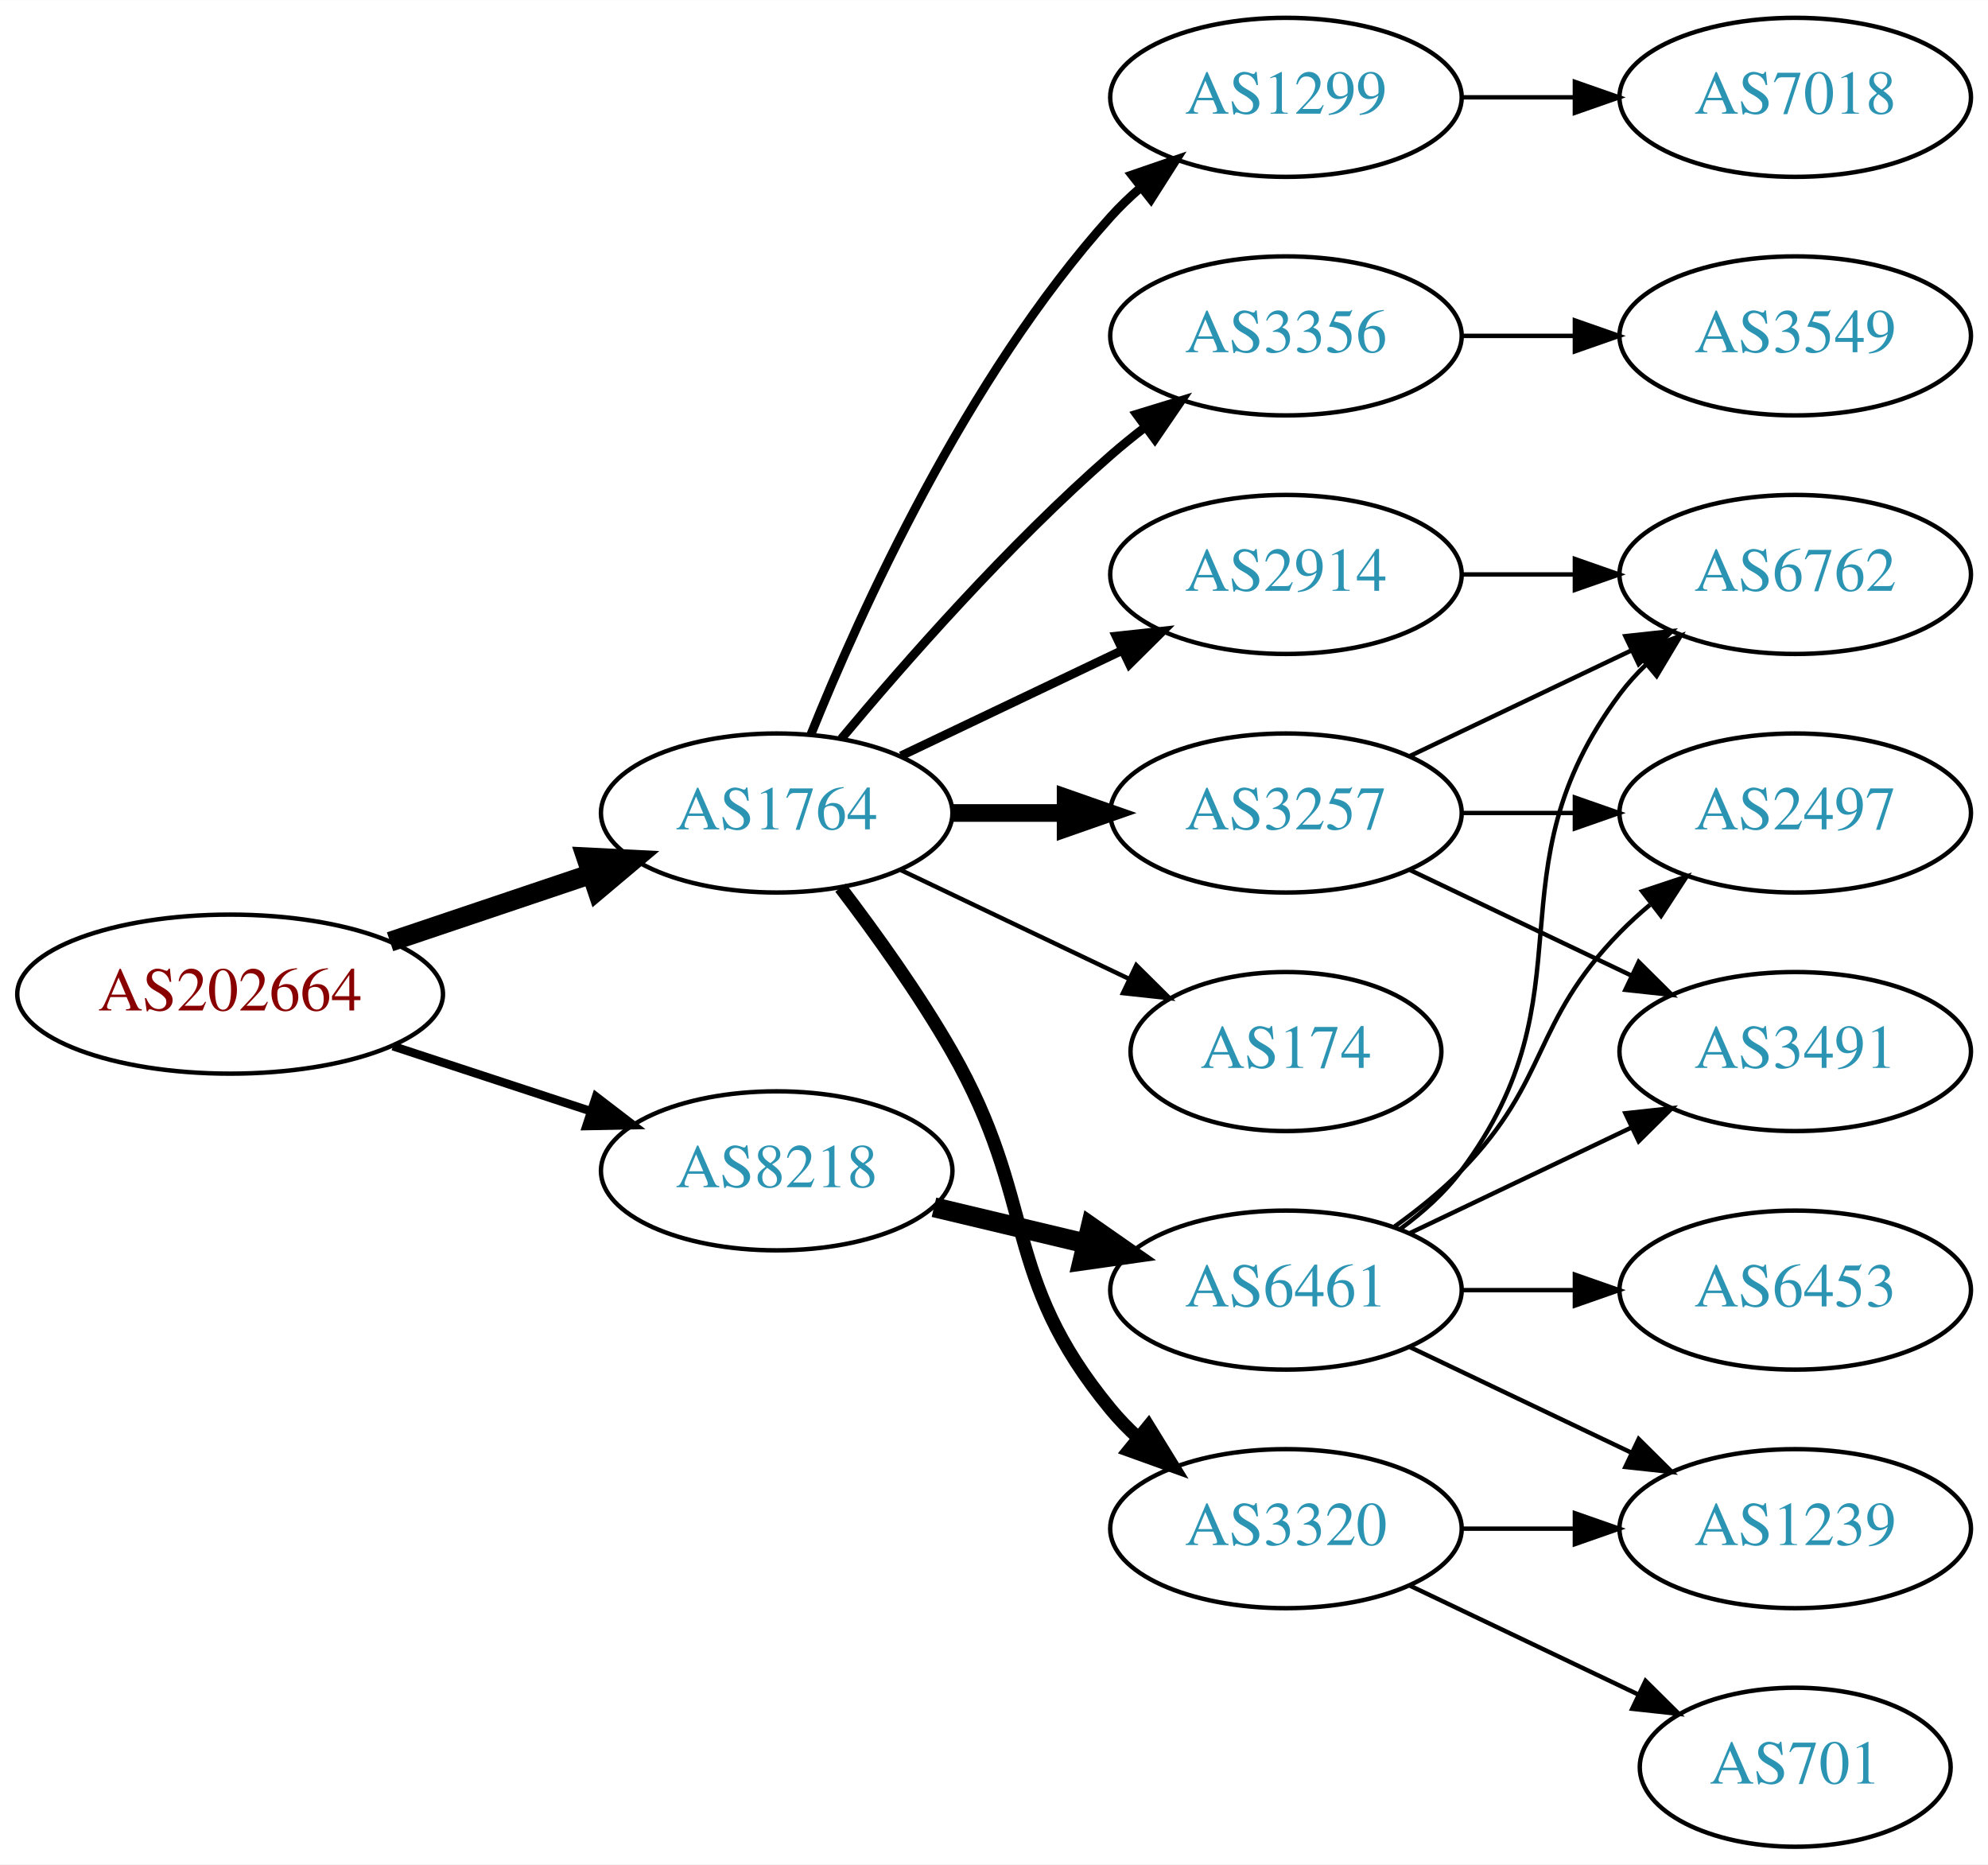
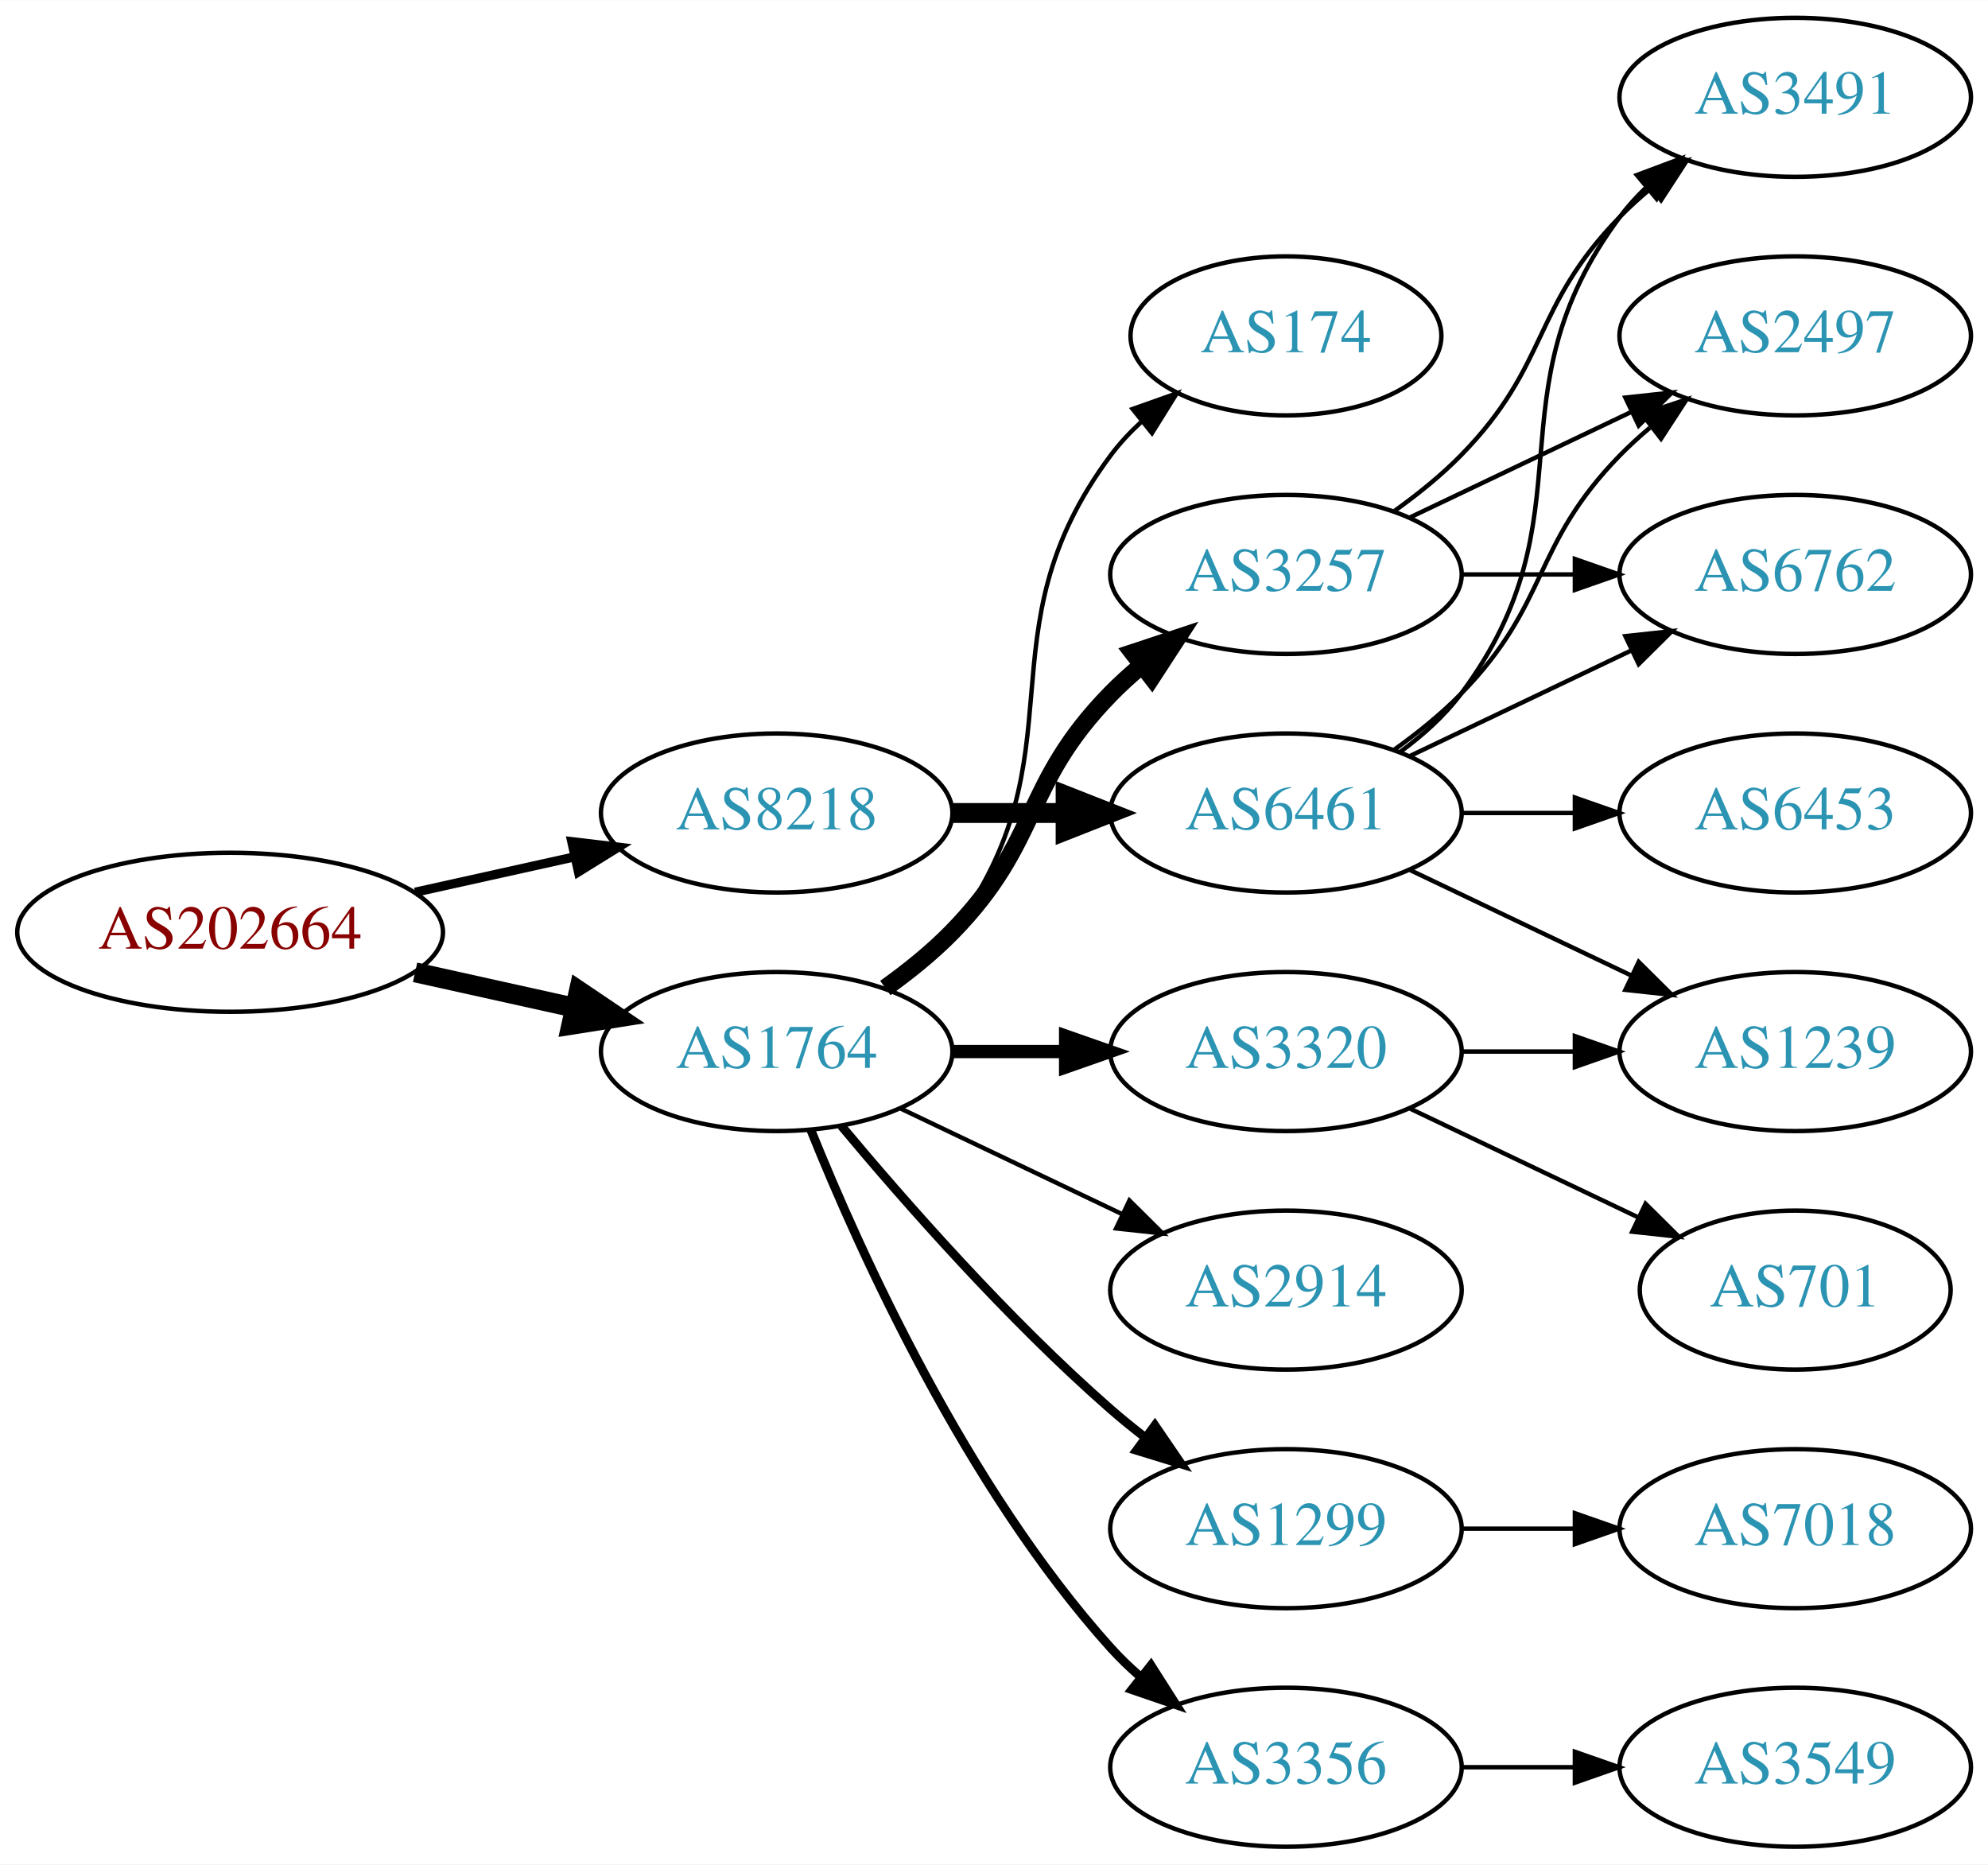
<svg xmlns="http://www.w3.org/2000/svg" xmlns:xlink="http://www.w3.org/1999/xlink" width="450pt" height="422pt" viewBox="0.00 0.00 450.07 422.00">
  <g id="graph0" class="graph" transform="scale(1 1) rotate(0) translate(4 418)">
    <polygon fill="white" stroke="none" points="-4,4 -4,-418 446.07,-418 446.07,4 -4,4" />
    <g id="node1" class="node">
      <g id="a_node1">
        <a xlink:href="/asn/202664" xlink:title="AS202664 ~ AS Jumper GmbH [AT]">
-           <ellipse fill="#ffffff" stroke="black" cx="48.096" cy="-193" rx="48.192" ry="18" />
-           <text text-anchor="middle" x="48.096" y="-189.3" font-family="Times,serif" font-size="14.00" fill="#880000">AS202664</text>
+           <ellipse fill="#ffffff" stroke="black" cx="48.096" cy="-207" rx="48.192" ry="18" />
+           <text text-anchor="middle" x="48.096" y="-203.3" font-family="Times,serif" font-size="14.00" fill="#880000">AS202664</text>
        </a>
      </g>
    </g>
    <g id="node2" class="node">
      <g id="a_node2">
        <a xlink:href="/asn/1764" xlink:title="AS1764 ~ NEXTLAYER-AS [AT]">
-           <ellipse fill="#ffffff" stroke="black" cx="171.838" cy="-234" rx="39.794" ry="18" />
-           <text text-anchor="middle" x="171.838" y="-230.3" font-family="Times,serif" font-size="14.00" fill="#2c94b3">AS1764</text>
+           <ellipse fill="#ffffff" stroke="black" cx="171.838" cy="-180" rx="39.794" ry="18" />
+           <text text-anchor="middle" x="171.838" y="-176.3" font-family="Times,serif" font-size="14.00" fill="#2c94b3">AS1764</text>
        </a>
      </g>
    </g>
    <g id="edge1" class="edge">
-       <path fill="none" stroke="black" stroke-width="4.5" d="M84.309,-204.859C98.459,-209.624 114.874,-215.152 129.578,-220.105" />
-       <polygon fill="black" stroke="black" stroke-width="4.5" points="128.703,-223.965 139.437,-223.425 131.217,-216.502 128.703,-223.965" />
+       <path fill="none" stroke="black" stroke-width="4.5" d="M89.973,-197.934C101.513,-195.375 114.132,-192.576 125.896,-189.967" />
+       <polygon fill="black" stroke="black" stroke-width="4.5" points="127.057,-193.743 135.967,-187.734 125.351,-186.055 127.057,-193.743" />
    </g>
    <g id="node3" class="node">
      <g id="a_node3">
        <a xlink:href="/asn/8218" xlink:title="AS8218 ~ legacy Neotelecoms [FR]">
-           <ellipse fill="#ffffff" stroke="black" cx="171.838" cy="-153" rx="39.794" ry="18" />
-           <text text-anchor="middle" x="171.838" y="-149.3" font-family="Times,serif" font-size="14.00" fill="#2c94b3">AS8218</text>
+           <ellipse fill="#ffffff" stroke="black" cx="171.838" cy="-234" rx="39.794" ry="18" />
+           <text text-anchor="middle" x="171.838" y="-230.3" font-family="Times,serif" font-size="14.00" fill="#2c94b3">AS8218</text>
        </a>
      </g>
    </g>
    <g id="edge2" class="edge">
-       <path fill="none" stroke="black" stroke-width="1.929" d="M84.964,-181.215C98.983,-176.609 115.143,-171.299 129.637,-166.537" />
-       <polygon fill="black" stroke="black" stroke-width="1.929" points="130.95,-169.79 139.358,-163.343 128.765,-163.14 130.95,-169.79" />
+       <path fill="none" stroke="black" stroke-width="2.077" d="M89.973,-216.066C101.513,-218.625 114.132,-221.424 125.896,-224.033" />
+       <polygon fill="black" stroke="black" stroke-width="2.077" points="125.446,-227.518 135.967,-226.266 126.962,-220.684 125.446,-227.518" />
    </g>
    <g id="node4" class="node">
      <g id="a_node4">
-         <a xlink:href="/asn/3257" xlink:title="AS3257 ~ GTT [DE]">
-           <ellipse fill="#ffffff" stroke="black" cx="287.131" cy="-234" rx="39.794" ry="18" />
-           <text text-anchor="middle" x="287.131" y="-230.3" font-family="Times,serif" font-size="14.00" fill="#2c94b3">AS3257</text>
+         <a xlink:href="/asn/174" xlink:title="AS174 ~ Cogent Communications [US]">
+           <ellipse fill="#ffffff" stroke="black" cx="287.131" cy="-342" rx="35.194" ry="18" />
+           <text text-anchor="middle" x="287.131" y="-338.3" font-family="Times,serif" font-size="14.00" fill="#2c94b3">AS174</text>
        </a>
      </g>
    </g>
    <g id="edge3" class="edge">
-       <path fill="none" stroke="black" stroke-width="4" d="M211.51,-234C219.713,-234 228.477,-234 237.009,-234" />
-       <polygon fill="black" stroke="black" stroke-width="4" points="237.248,-237.5 247.248,-234 237.248,-230.5 237.248,-237.5" />
+       <path fill="none" stroke="black" d="M197.769,-193.882C202.845,-197.611 207.763,-202.016 211.484,-207 241.756,-247.542 217.213,-274.458 247.484,-315 249.492,-317.689 251.848,-320.209 254.389,-322.546" />
+       <polygon fill="black" stroke="black" points="252.418,-325.452 262.405,-328.989 256.804,-319.996 252.418,-325.452" />
    </g>
    <g id="node5" class="node">
      <g id="a_node5">
-         <a xlink:href="/asn/3356" xlink:title="AS3356 ~ Level 3 Parent, LLC [US]">
-           <ellipse fill="#ffffff" stroke="black" cx="287.131" cy="-342" rx="39.794" ry="18" />
-           <text text-anchor="middle" x="287.131" y="-338.3" font-family="Times,serif" font-size="14.00" fill="#2c94b3">AS3356</text>
+         <a xlink:href="/asn/3257" xlink:title="AS3257 ~ GTT [DE]">
+           <ellipse fill="#ffffff" stroke="black" cx="287.131" cy="-288" rx="39.794" ry="18" />
+           <text text-anchor="middle" x="287.131" y="-284.3" font-family="Times,serif" font-size="14.00" fill="#2c94b3">AS3257</text>
        </a>
      </g>
    </g>
    <g id="edge4" class="edge">
-       <path fill="none" stroke="black" stroke-width="2" d="M186.468,-250.817C200.751,-267.929 224.297,-294.745 247.484,-315 249.95,-317.154 252.589,-319.294 255.286,-321.372" />
-       <polygon fill="black" stroke="black" stroke-width="2" points="253.311,-324.264 263.44,-327.37 257.459,-318.625 253.311,-324.264" />
+       <path fill="none" stroke="black" stroke-width="4" d="M196.432,-194.389C201.688,-198.148 207.02,-202.437 211.484,-207 231.657,-227.617 227.312,-240.383 247.484,-261 249.577,-263.139 251.861,-265.218 254.237,-267.21" />
+       <polygon fill="black" stroke="black" stroke-width="4" points="252.481,-270.275 262.537,-273.611 256.756,-264.732 252.481,-270.275" />
    </g>
    <g id="node6" class="node">
      <g id="a_node6">
        <a xlink:href="/asn/3320" xlink:title="AS3320 ~ DTAG [DE]">
-           <ellipse fill="#ffffff" stroke="black" cx="287.131" cy="-72" rx="39.794" ry="18" />
-           <text text-anchor="middle" x="287.131" y="-68.3" font-family="Times,serif" font-size="14.00" fill="#2c94b3">AS3320</text>
+           <ellipse fill="#ffffff" stroke="black" cx="287.131" cy="-180" rx="39.794" ry="18" />
+           <text text-anchor="middle" x="287.131" y="-176.3" font-family="Times,serif" font-size="14.00" fill="#2c94b3">AS3320</text>
        </a>
      </g>
    </g>
    <g id="edge5" class="edge">
-       <path fill="none" stroke="black" stroke-width="3" d="M186.299,-217.087C194.192,-206.73 204.042,-193.008 211.484,-180 231.049,-145.806 222.42,-129.394 247.484,-99 249.34,-96.751 251.427,-94.604 253.646,-92.576" />
-       <polygon fill="black" stroke="black" stroke-width="3" points="255.994,-95.177 261.55,-86.156 251.581,-89.744 255.994,-95.177" />
+       <path fill="none" stroke="black" stroke-width="3" d="M211.51,-180C219.713,-180 228.477,-180 237.009,-180" />
+       <polygon fill="black" stroke="black" stroke-width="3" points="237.248,-183.5 247.248,-180 237.248,-176.5 237.248,-183.5" />
    </g>
    <g id="node7" class="node">
      <g id="a_node7">
-         <a xlink:href="/asn/1299" xlink:title="AS1299 ~ Telia Carrier [EU]">
-           <ellipse fill="#ffffff" stroke="black" cx="287.131" cy="-396" rx="39.794" ry="18" />
-           <text text-anchor="middle" x="287.131" y="-392.3" font-family="Times,serif" font-size="14.00" fill="#2c94b3">AS1299</text>
+         <a xlink:href="/asn/2914" xlink:title="AS2914 ~ NTT America, Inc. [US]">
+           <ellipse fill="#ffffff" stroke="black" cx="287.131" cy="-126" rx="39.794" ry="18" />
+           <text text-anchor="middle" x="287.131" y="-122.3" font-family="Times,serif" font-size="14.00" fill="#2c94b3">AS2914</text>
        </a>
      </g>
    </g>
    <g id="edge6" class="edge">
-       <path fill="none" stroke="black" stroke-width="2" d="M179.586,-251.787C190.637,-279.243 214.69,-332.578 247.484,-369 249.487,-371.224 251.706,-373.363 254.038,-375.397" />
-       <polygon fill="black" stroke="black" stroke-width="2" points="252.236,-378.433 262.257,-381.873 256.569,-372.935 252.236,-378.433" />
+       <path fill="none" stroke="black" d="M199.974,-167.066C214.968,-159.919 233.789,-150.948 250.013,-143.215" />
+       <polygon fill="black" stroke="black" points="251.695,-146.291 259.216,-138.829 248.683,-139.972 251.695,-146.291" />
    </g>
    <g id="node8" class="node">
      <g id="a_node8">
-         <a xlink:href="/asn/174" xlink:title="AS174 ~ Cogent Communications [US]">
-           <ellipse fill="#ffffff" stroke="black" cx="287.131" cy="-180" rx="35.194" ry="18" />
-           <text text-anchor="middle" x="287.131" y="-176.3" font-family="Times,serif" font-size="14.00" fill="#2c94b3">AS174</text>
+         <a xlink:href="/asn/1299" xlink:title="AS1299 ~ Telia Carrier [EU]">
+           <ellipse fill="#ffffff" stroke="black" cx="287.131" cy="-72" rx="39.794" ry="18" />
+           <text text-anchor="middle" x="287.131" y="-68.3" font-family="Times,serif" font-size="14.00" fill="#2c94b3">AS1299</text>
        </a>
      </g>
    </g>
    <g id="edge7" class="edge">
-       <path fill="none" stroke="black" d="M199.974,-221.066C215.406,-213.71 234.892,-204.423 251.427,-196.541" />
-       <polygon fill="black" stroke="black" points="253.247,-199.551 260.769,-192.089 250.236,-193.232 253.247,-199.551" />
+       <path fill="none" stroke="black" stroke-width="2" d="M186.468,-163.183C200.751,-146.071 224.297,-119.255 247.484,-99 249.95,-96.846 252.589,-94.706 255.286,-92.628" />
+       <polygon fill="black" stroke="black" stroke-width="2" points="257.459,-95.375 263.44,-86.63 253.311,-89.736 257.459,-95.375" />
    </g>
    <g id="node9" class="node">
      <g id="a_node9">
-         <a xlink:href="/asn/2914" xlink:title="AS2914 ~ NTT America, Inc. [US]">
-           <ellipse fill="#ffffff" stroke="black" cx="287.131" cy="-288" rx="39.794" ry="18" />
-           <text text-anchor="middle" x="287.131" y="-284.3" font-family="Times,serif" font-size="14.00" fill="#2c94b3">AS2914</text>
+         <a xlink:href="/asn/3356" xlink:title="AS3356 ~ Level 3 Parent, LLC [US]">
+           <ellipse fill="#ffffff" stroke="black" cx="287.131" cy="-18" rx="39.794" ry="18" />
+           <text text-anchor="middle" x="287.131" y="-14.3" font-family="Times,serif" font-size="14.00" fill="#2c94b3">AS3356</text>
        </a>
      </g>
    </g>
    <g id="edge8" class="edge">
-       <path fill="none" stroke="black" stroke-width="2" d="M199.974,-246.934C214.968,-254.081 233.789,-263.052 250.013,-270.785" />
-       <polygon fill="black" stroke="black" stroke-width="2" points="248.683,-274.028 259.216,-275.171 251.695,-267.709 248.683,-274.028" />
+       <path fill="none" stroke="black" stroke-width="2" d="M179.586,-162.213C190.637,-134.757 214.69,-81.422 247.484,-45 249.487,-42.776 251.706,-40.637 254.038,-38.603" />
+       <polygon fill="black" stroke="black" stroke-width="2" points="256.569,-41.065 262.257,-32.127 252.236,-35.567 256.569,-41.065" />
    </g>
    <g id="node17" class="node">
      <g id="a_node17">
        <a xlink:href="/asn/6461" xlink:title="AS6461 ~ Zayo Bandwidth [US]">
-           <ellipse fill="#ffffff" stroke="black" cx="287.131" cy="-126" rx="39.794" ry="18" />
-           <text text-anchor="middle" x="287.131" y="-122.3" font-family="Times,serif" font-size="14.00" fill="#2c94b3">AS6461</text>
-         </a>
-       </g>
-     </g>
-     <g id="edge17" class="edge">
-       <path fill="none" stroke="black" stroke-width="4.5" d="M207.445,-144.752C218.316,-142.162 230.471,-139.265 241.913,-136.538" />
-       <polygon fill="black" stroke="black" stroke-width="4.5" points="242.921,-140.346 251.736,-134.197 241.095,-132.685 242.921,-140.346" />
+           <ellipse fill="#ffffff" stroke="black" cx="287.131" cy="-234" rx="39.794" ry="18" />
+           <text text-anchor="middle" x="287.131" y="-230.3" font-family="Times,serif" font-size="14.00" fill="#2c94b3">AS6461</text>
+         </a>
+       </g>
+     </g>
+     <g id="edge16" class="edge">
+       <path fill="none" stroke="black" stroke-width="4.5" d="M211.51,-234C219.713,-234 228.477,-234 237.009,-234" />
+       <polygon fill="black" stroke="black" stroke-width="4.5" points="237.248,-237.938 247.248,-234 237.248,-230.063 237.248,-237.938" />
    </g>
    <g id="node10" class="node">
      <g id="a_node10">
        <a xlink:href="/asn/3491" xlink:title="AS3491 ~ PCCW Global, Inc. [US]">
-           <ellipse fill="#ffffff" stroke="black" cx="402.424" cy="-180" rx="39.794" ry="18" />
-           <text text-anchor="middle" x="402.424" y="-176.3" font-family="Times,serif" font-size="14.00" fill="#2c94b3">AS3491</text>
+           <ellipse fill="#ffffff" stroke="black" cx="402.424" cy="-396" rx="39.794" ry="18" />
+           <text text-anchor="middle" x="402.424" y="-392.3" font-family="Times,serif" font-size="14.00" fill="#2c94b3">AS3491</text>
        </a>
      </g>
    </g>
    <g id="edge9" class="edge">
-       <path fill="none" stroke="black" d="M315.267,-221.066C330.261,-213.919 349.082,-204.948 365.306,-197.215" />
-       <polygon fill="black" stroke="black" points="366.988,-200.291 374.509,-192.829 363.976,-193.972 366.988,-200.291" />
+       <path fill="none" stroke="black" d="M311.725,-302.389C316.981,-306.148 322.313,-310.437 326.777,-315 346.95,-335.617 342.605,-348.383 362.777,-369 364.87,-371.139 367.154,-373.218 369.53,-375.21" />
+       <polygon fill="black" stroke="black" points="367.774,-378.275 377.83,-381.611 372.049,-372.732 367.774,-378.275" />
    </g>
    <g id="node11" class="node">
      <g id="a_node11">
+         <a xlink:href="/asn/2497" xlink:title="AS2497 ~ Internet Initiative Japan Inc. [JP]">
+           <ellipse fill="#ffffff" stroke="black" cx="402.424" cy="-342" rx="39.794" ry="18" />
+           <text text-anchor="middle" x="402.424" y="-338.3" font-family="Times,serif" font-size="14.00" fill="#2c94b3">AS2497</text>
+         </a>
+       </g>
+     </g>
+     <g id="edge10" class="edge">
+       <path fill="none" stroke="black" d="M315.267,-300.934C330.261,-308.081 349.082,-317.052 365.306,-324.785" />
+       <polygon fill="black" stroke="black" points="363.976,-328.028 374.509,-329.171 366.988,-321.709 363.976,-328.028" />
+     </g>
+     <g id="node12" class="node">
+       <g id="a_node12">
        <a xlink:href="/asn/6762" xlink:title="AS6762 ~ TELECOM ITALIA SPARKLE S.p.A. [IT]">
          <ellipse fill="#ffffff" stroke="black" cx="402.424" cy="-288" rx="39.794" ry="18" />
          <text text-anchor="middle" x="402.424" y="-284.3" font-family="Times,serif" font-size="14.00" fill="#2c94b3">AS6762</text>
        </a>
      </g>
    </g>
-     <g id="edge10" class="edge">
-       <path fill="none" stroke="black" d="M315.267,-246.934C330.261,-254.081 349.082,-263.052 365.306,-270.785" />
-       <polygon fill="black" stroke="black" points="363.976,-274.028 374.509,-275.171 366.988,-267.709 363.976,-274.028" />
-     </g>
-     <g id="node12" class="node">
-       <g id="a_node12">
-         <a xlink:href="/asn/2497" xlink:title="AS2497 ~ Internet Initiative Japan Inc. [JP]">
-           <ellipse fill="#ffffff" stroke="black" cx="402.424" cy="-234" rx="39.794" ry="18" />
-           <text text-anchor="middle" x="402.424" y="-230.3" font-family="Times,serif" font-size="14.00" fill="#2c94b3">AS2497</text>
-         </a>
-       </g>
-     </g>
    <g id="edge11" class="edge">
-       <path fill="none" stroke="black" d="M326.803,-234C335.006,-234 343.77,-234 352.302,-234" />
-       <polygon fill="black" stroke="black" points="352.541,-237.5 362.541,-234 352.541,-230.5 352.541,-237.5" />
+       <path fill="none" stroke="black" d="M326.803,-288C335.006,-288 343.77,-288 352.302,-288" />
+       <polygon fill="black" stroke="black" points="352.541,-291.5 362.541,-288 352.541,-284.5 352.541,-291.5" />
    </g>
    <g id="node13" class="node">
      <g id="a_node13">
-         <a xlink:href="/asn/3549" xlink:title="AS3549 ~ Level 3 Parent, LLC [US]">
-           <ellipse fill="#ffffff" stroke="black" cx="402.424" cy="-342" rx="39.794" ry="18" />
-           <text text-anchor="middle" x="402.424" y="-338.3" font-family="Times,serif" font-size="14.00" fill="#2c94b3">AS3549</text>
+         <a xlink:href="/asn/701" xlink:title="AS701 ~ UUNET [US]">
+           <ellipse fill="#ffffff" stroke="black" cx="402.424" cy="-126" rx="35.194" ry="18" />
+           <text text-anchor="middle" x="402.424" y="-122.3" font-family="Times,serif" font-size="14.00" fill="#2c94b3">AS701</text>
        </a>
      </g>
    </g>
    <g id="edge12" class="edge">
-       <path fill="none" stroke="black" d="M326.803,-342C335.006,-342 343.77,-342 352.302,-342" />
-       <polygon fill="black" stroke="black" points="352.541,-345.5 362.541,-342 352.541,-338.5 352.541,-345.5" />
+       <path fill="none" stroke="black" d="M315.267,-167.066C330.699,-159.71 350.185,-150.423 366.72,-142.541" />
+       <polygon fill="black" stroke="black" points="368.54,-145.551 376.062,-138.089 365.529,-139.232 368.54,-145.551" />
    </g>
    <g id="node14" class="node">
      <g id="a_node14">
        <a xlink:href="/asn/1239" xlink:title="AS1239 ~ Sprint [US]">
+           <ellipse fill="#ffffff" stroke="black" cx="402.424" cy="-180" rx="39.794" ry="18" />
+           <text text-anchor="middle" x="402.424" y="-176.3" font-family="Times,serif" font-size="14.00" fill="#2c94b3">AS1239</text>
+         </a>
+       </g>
+     </g>
+     <g id="edge13" class="edge">
+       <path fill="none" stroke="black" d="M326.803,-180C335.006,-180 343.77,-180 352.302,-180" />
+       <polygon fill="black" stroke="black" points="352.541,-183.5 362.541,-180 352.541,-176.5 352.541,-183.5" />
+     </g>
+     <g id="node15" class="node">
+       <g id="a_node15">
+         <a xlink:href="/asn/7018" xlink:title="AS7018 ~ AT&amp;T Services, Inc. [US]">
          <ellipse fill="#ffffff" stroke="black" cx="402.424" cy="-72" rx="39.794" ry="18" />
-           <text text-anchor="middle" x="402.424" y="-68.3" font-family="Times,serif" font-size="14.00" fill="#2c94b3">AS1239</text>
-         </a>
-       </g>
-     </g>
-     <g id="edge13" class="edge">
+           <text text-anchor="middle" x="402.424" y="-68.3" font-family="Times,serif" font-size="14.00" fill="#2c94b3">AS7018</text>
+         </a>
+       </g>
+     </g>
+     <g id="edge14" class="edge">
      <path fill="none" stroke="black" d="M326.803,-72C335.006,-72 343.77,-72 352.302,-72" />
      <polygon fill="black" stroke="black" points="352.541,-75.5 362.541,-72 352.541,-68.5 352.541,-75.5" />
    </g>
-     <g id="node15" class="node">
-       <g id="a_node15">
-         <a xlink:href="/asn/701" xlink:title="AS701 ~ UUNET [US]">
-           <ellipse fill="#ffffff" stroke="black" cx="402.424" cy="-18" rx="35.194" ry="18" />
-           <text text-anchor="middle" x="402.424" y="-14.3" font-family="Times,serif" font-size="14.00" fill="#2c94b3">AS701</text>
-         </a>
-       </g>
-     </g>
-     <g id="edge14" class="edge">
-       <path fill="none" stroke="black" d="M315.267,-59.066C330.699,-51.71 350.185,-42.423 366.72,-34.541" />
-       <polygon fill="black" stroke="black" points="368.54,-37.551 376.062,-30.089 365.529,-31.232 368.54,-37.551" />
-     </g>
    <g id="node16" class="node">
      <g id="a_node16">
-         <a xlink:href="/asn/7018" xlink:title="AS7018 ~ AT&amp;T Services, Inc. [US]">
-           <ellipse fill="#ffffff" stroke="black" cx="402.424" cy="-396" rx="39.794" ry="18" />
-           <text text-anchor="middle" x="402.424" y="-392.3" font-family="Times,serif" font-size="14.00" fill="#2c94b3">AS7018</text>
+         <a xlink:href="/asn/3549" xlink:title="AS3549 ~ Level 3 Parent, LLC [US]">
+           <ellipse fill="#ffffff" stroke="black" cx="402.424" cy="-18" rx="39.794" ry="18" />
+           <text text-anchor="middle" x="402.424" y="-14.3" font-family="Times,serif" font-size="14.00" fill="#2c94b3">AS3549</text>
        </a>
      </g>
    </g>
    <g id="edge15" class="edge">
-       <path fill="none" stroke="black" d="M326.803,-396C335.006,-396 343.77,-396 352.302,-396" />
-       <polygon fill="black" stroke="black" points="352.541,-399.5 362.541,-396 352.541,-392.5 352.541,-399.5" />
-     </g>
-     <g id="edge16" class="edge">
-       <path fill="none" stroke="black" d="M326.803,-288C335.006,-288 343.77,-288 352.302,-288" />
-       <polygon fill="black" stroke="black" points="352.541,-291.5 362.541,-288 352.541,-284.5 352.541,-291.5" />
+       <path fill="none" stroke="black" d="M326.803,-18C335.006,-18 343.77,-18 352.302,-18" />
+       <polygon fill="black" stroke="black" points="352.541,-21.5 362.541,-18 352.541,-14.5 352.541,-21.5" />
+     </g>
+     <g id="edge20" class="edge">
+       <path fill="none" stroke="black" d="M313.062,-247.882C318.138,-251.611 323.056,-256.016 326.777,-261 357.049,-301.542 332.506,-328.458 362.777,-369 364.522,-371.336 366.529,-373.545 368.693,-375.617" />
+       <polygon fill="black" stroke="black" points="366.57,-378.405 376.493,-382.118 371.052,-373.027 366.57,-378.405" />
+     </g>
+     <g id="edge18" class="edge">
+       <path fill="none" stroke="black" d="M311.725,-248.389C316.981,-252.148 322.313,-256.437 326.777,-261 346.95,-281.617 342.605,-294.383 362.777,-315 364.87,-317.139 367.154,-319.218 369.53,-321.21" />
+       <polygon fill="black" stroke="black" points="367.774,-324.275 377.83,-327.611 372.049,-318.732 367.774,-324.275" />
+     </g>
+     <g id="edge21" class="edge">
+       <path fill="none" stroke="black" d="M315.267,-246.934C330.261,-254.081 349.082,-263.052 365.306,-270.785" />
+       <polygon fill="black" stroke="black" points="363.976,-274.028 374.509,-275.171 366.988,-267.709 363.976,-274.028" />
    </g>
    <g id="edge19" class="edge">
-       <path fill="none" stroke="black" d="M315.267,-138.934C330.261,-146.081 349.082,-155.052 365.306,-162.785" />
-       <polygon fill="black" stroke="black" points="363.976,-166.028 374.509,-167.171 366.988,-159.709 363.976,-166.028" />
-     </g>
-     <g id="edge20" class="edge">
-       <path fill="none" stroke="black" d="M313.062,-139.882C318.138,-143.611 323.056,-148.016 326.777,-153 357.049,-193.542 332.506,-220.458 362.777,-261 364.522,-263.336 366.529,-265.545 368.693,-267.617" />
-       <polygon fill="black" stroke="black" points="366.57,-270.405 376.493,-274.118 371.052,-265.027 366.57,-270.405" />
-     </g>
-     <g id="edge22" class="edge">
-       <path fill="none" stroke="black" d="M311.725,-140.389C316.981,-144.148 322.313,-148.437 326.777,-153 346.95,-173.617 342.605,-186.383 362.777,-207 364.87,-209.139 367.154,-211.218 369.53,-213.21" />
-       <polygon fill="black" stroke="black" points="367.774,-216.275 377.83,-219.611 372.049,-210.732 367.774,-216.275" />
-     </g>
-     <g id="edge18" class="edge">
-       <path fill="none" stroke="black" d="M315.267,-113.066C330.261,-105.919 349.082,-96.948 365.306,-89.215" />
-       <polygon fill="black" stroke="black" points="366.988,-92.291 374.509,-84.829 363.976,-85.972 366.988,-92.291" />
+       <path fill="none" stroke="black" d="M315.267,-221.066C330.261,-213.919 349.082,-204.948 365.306,-197.215" />
+       <polygon fill="black" stroke="black" points="366.988,-200.291 374.509,-192.829 363.976,-193.972 366.988,-200.291" />
    </g>
    <g id="node18" class="node">
      <g id="a_node18">
        <a xlink:href="/asn/6453" xlink:title="AS6453 ~ TATA COMMUNICATIONS (AMERICA) INC [US]">
-           <ellipse fill="#ffffff" stroke="black" cx="402.424" cy="-126" rx="39.794" ry="18" />
-           <text text-anchor="middle" x="402.424" y="-122.3" font-family="Times,serif" font-size="14.00" fill="#2c94b3">AS6453</text>
-         </a>
-       </g>
-     </g>
-     <g id="edge21" class="edge">
-       <path fill="none" stroke="black" d="M326.803,-126C335.006,-126 343.77,-126 352.302,-126" />
-       <polygon fill="black" stroke="black" points="352.541,-129.5 362.541,-126 352.541,-122.5 352.541,-129.5" />
+           <ellipse fill="#ffffff" stroke="black" cx="402.424" cy="-234" rx="39.794" ry="18" />
+           <text text-anchor="middle" x="402.424" y="-230.3" font-family="Times,serif" font-size="14.00" fill="#2c94b3">AS6453</text>
+         </a>
+       </g>
+     </g>
+     <g id="edge17" class="edge">
+       <path fill="none" stroke="black" d="M326.803,-234C335.006,-234 343.77,-234 352.302,-234" />
+       <polygon fill="black" stroke="black" points="352.541,-237.5 362.541,-234 352.541,-230.5 352.541,-237.5" />
    </g>
  </g>
</svg>
